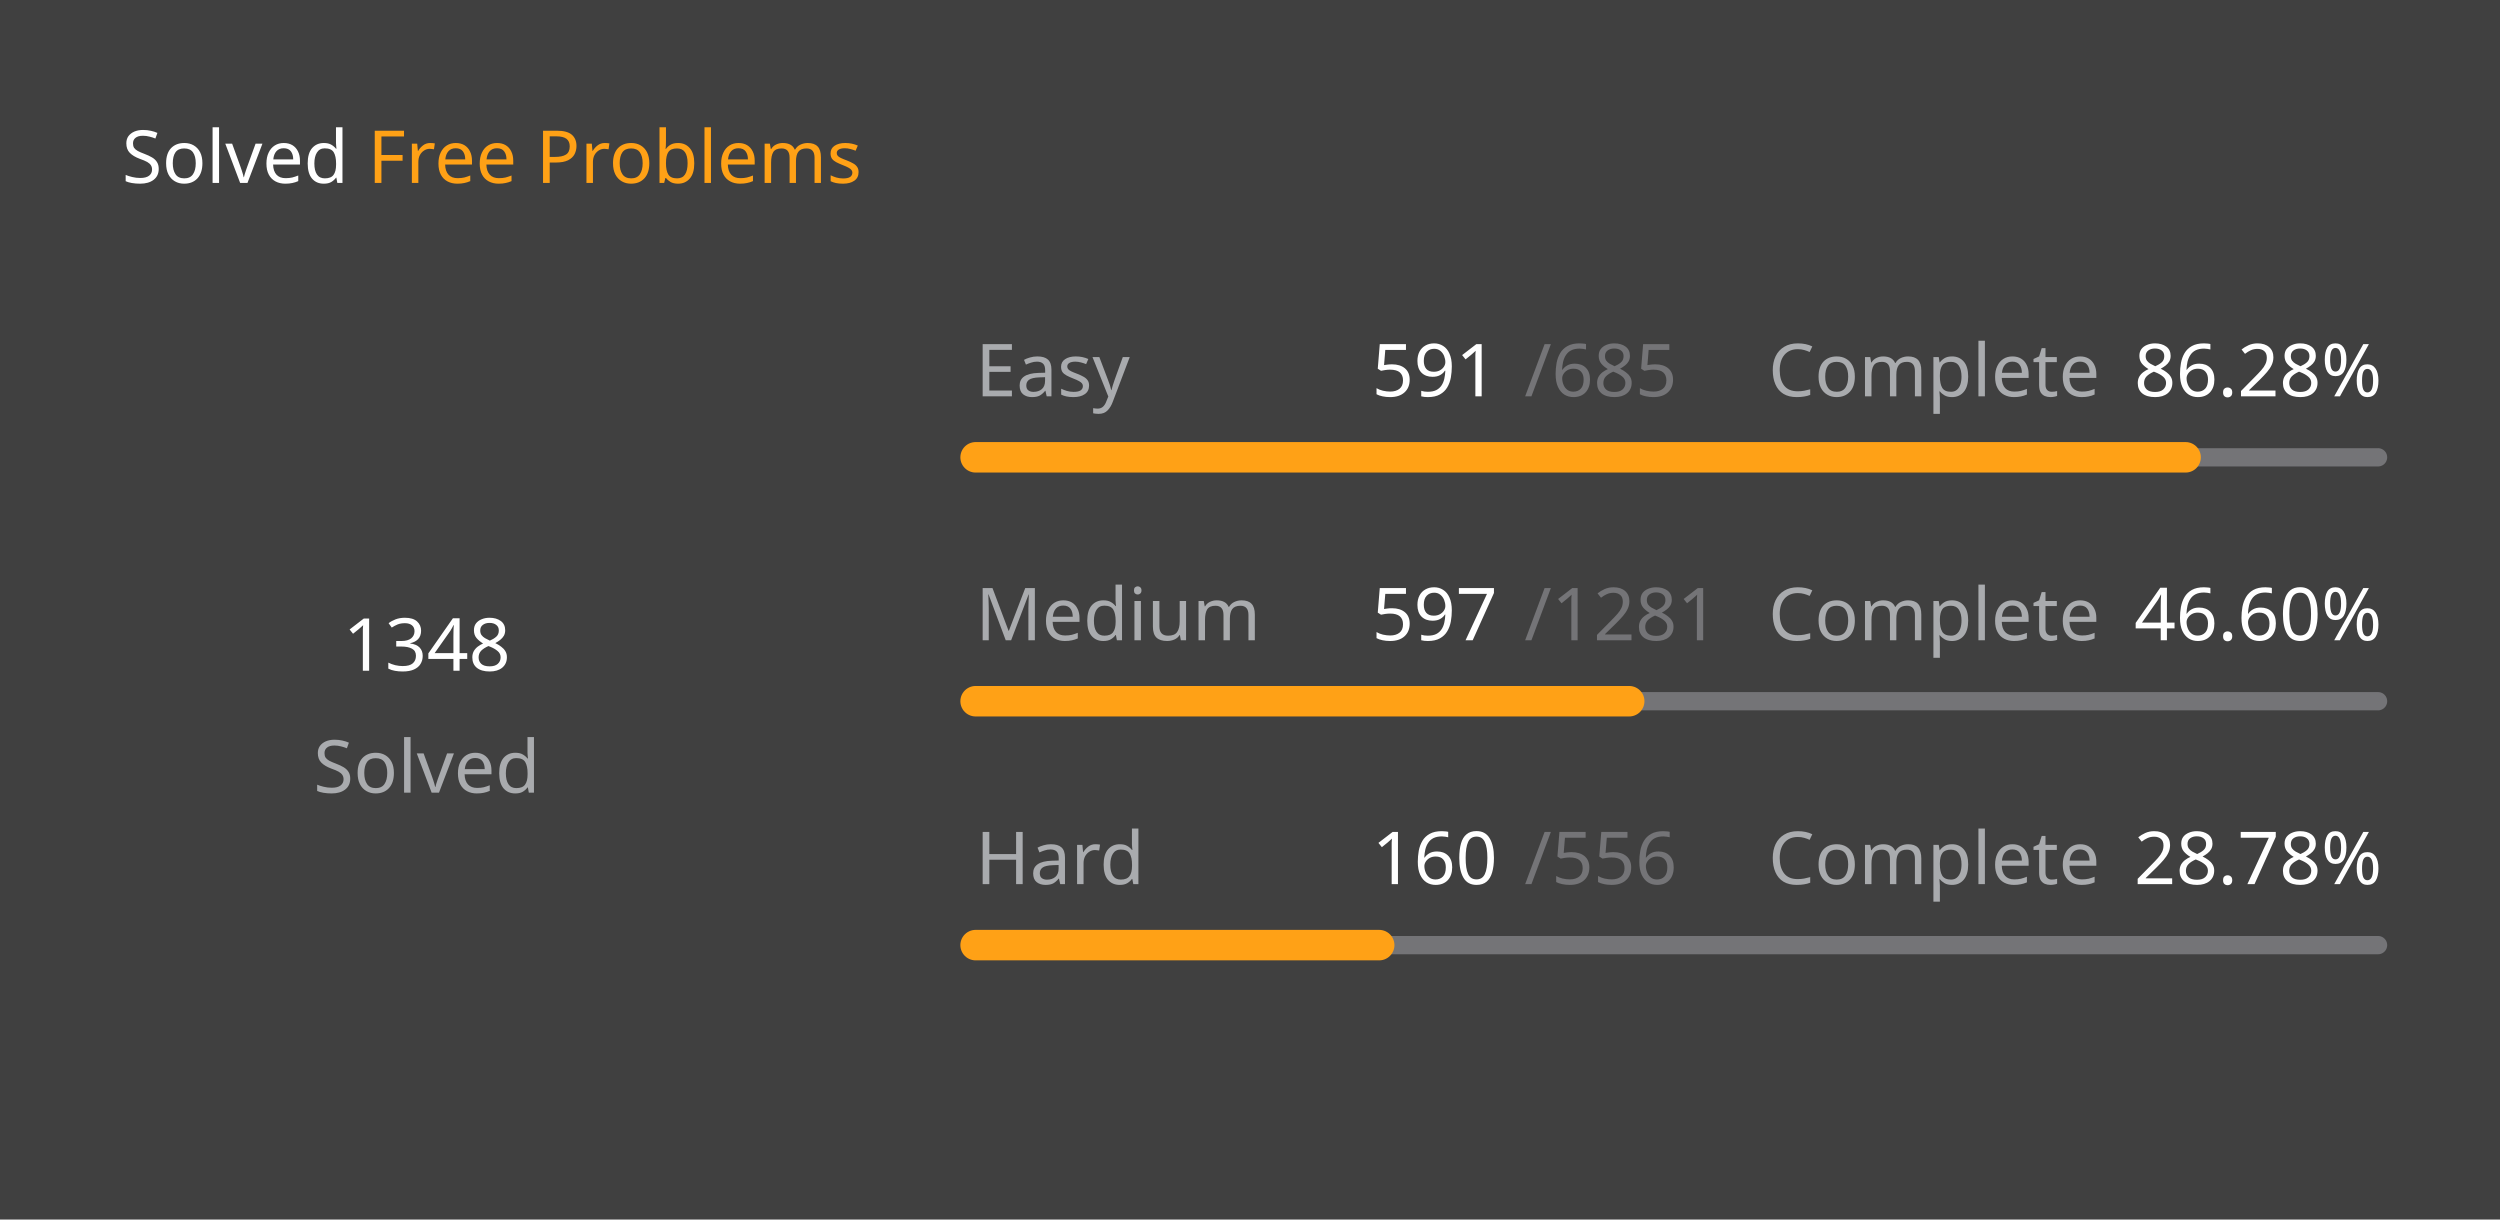
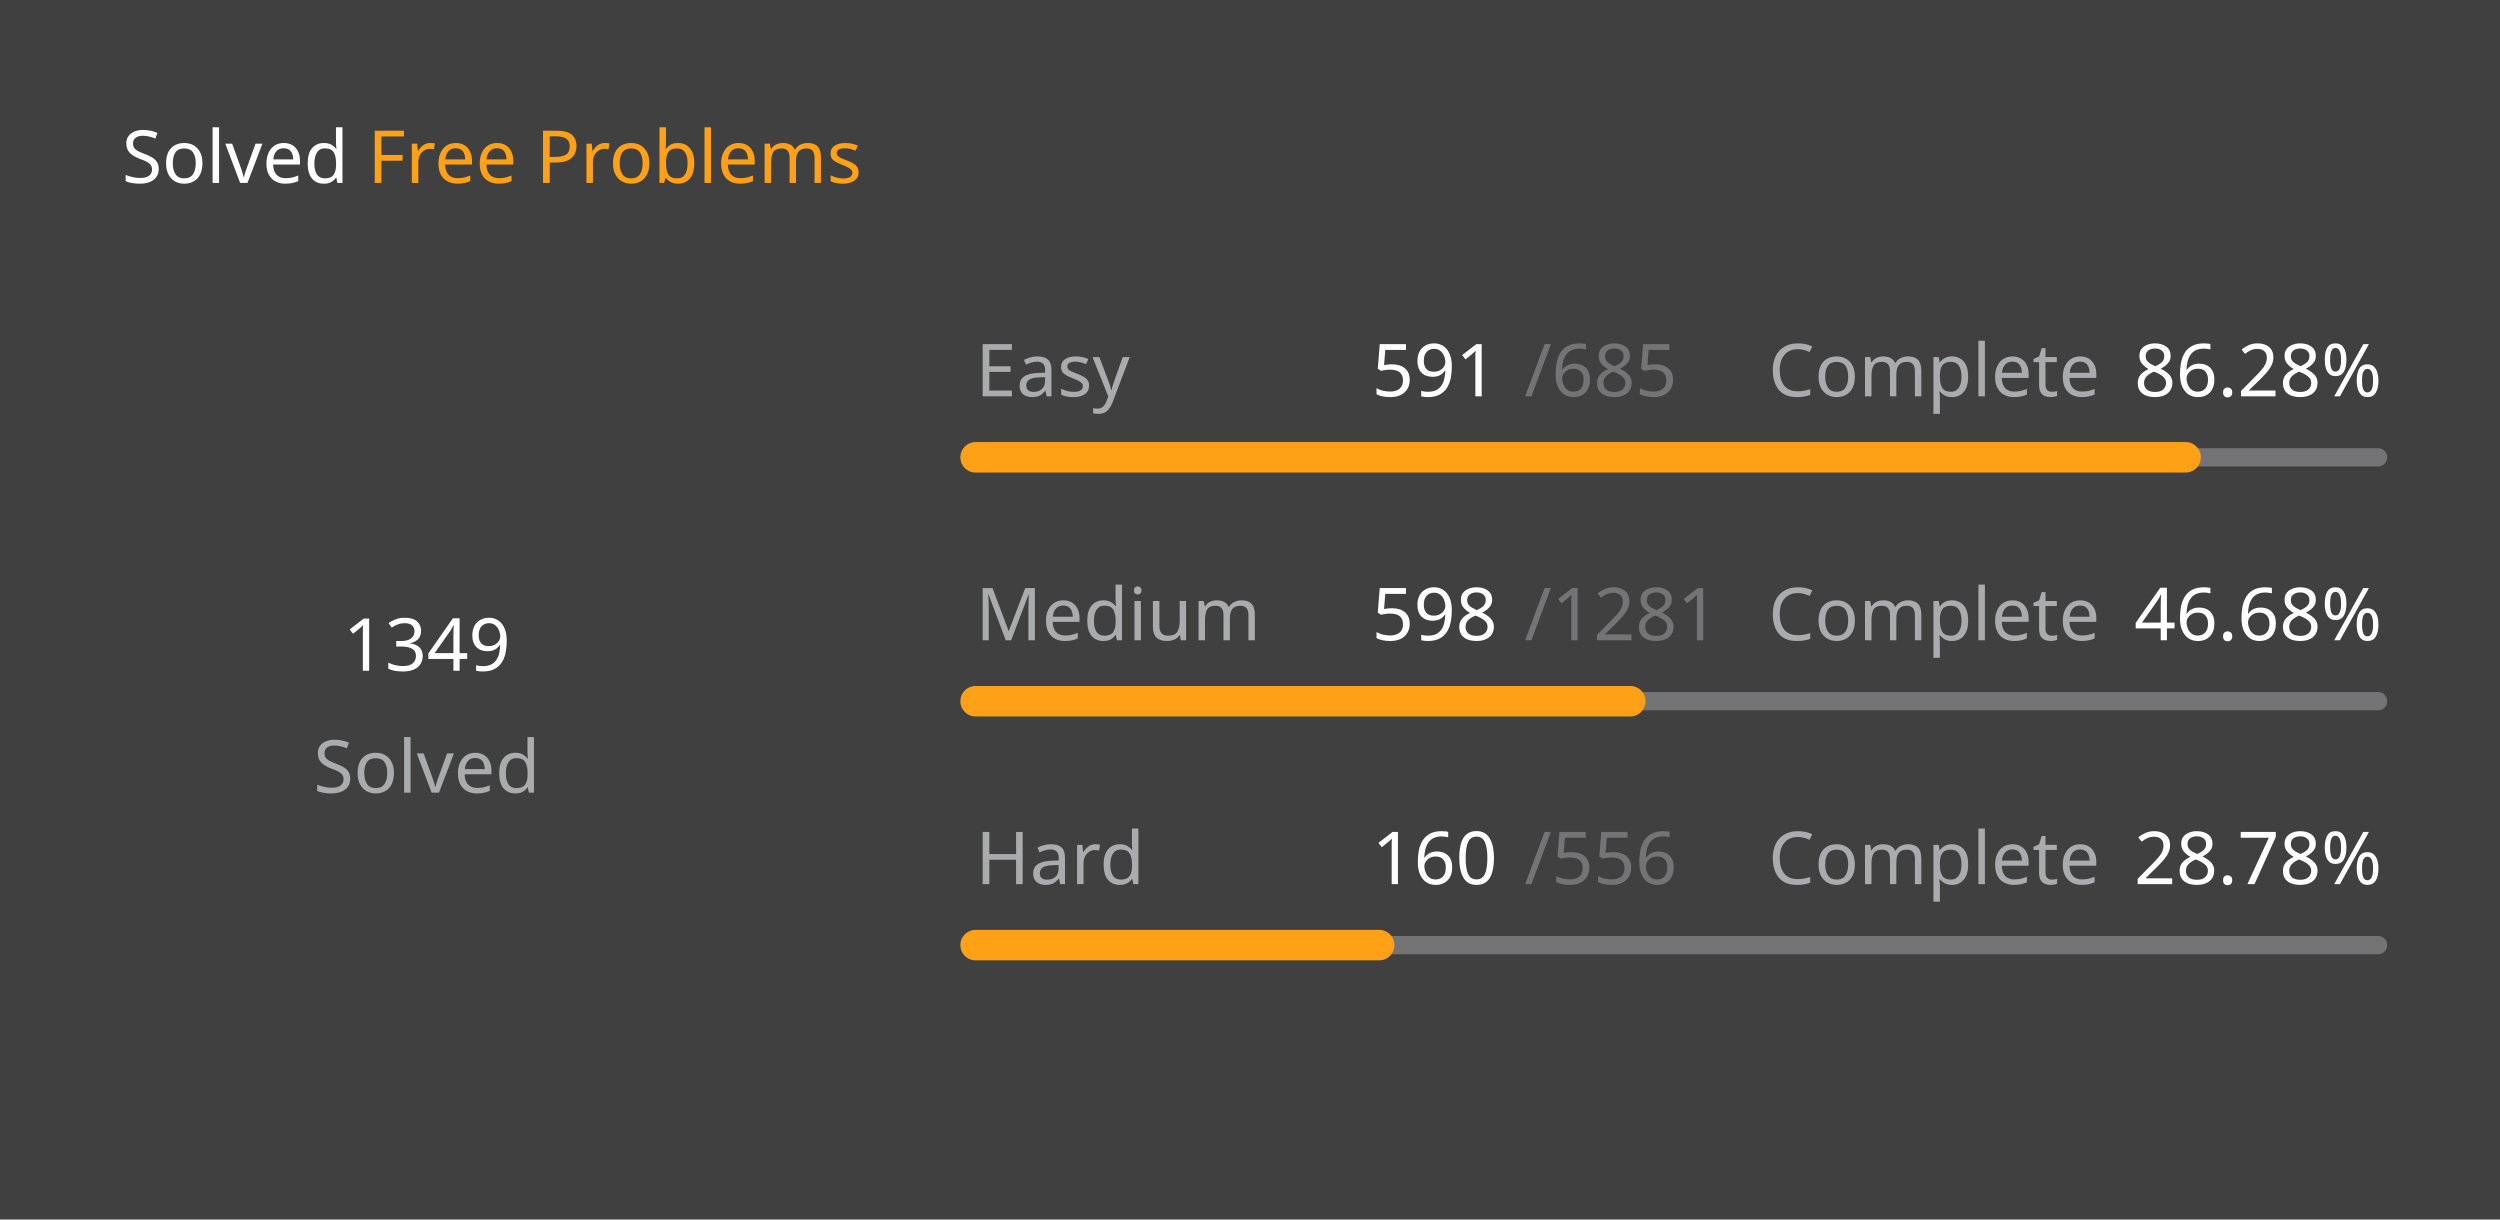
<svg xmlns="http://www.w3.org/2000/svg" version="1.1" height="200" width="410" viewBox="0 0 410 200">
  <style>*{font-family: "Segoe UI", Tahoma, Geneva, Verdana, sans-serif;}</style>
  <style>.title{font-weight: 500;font-size: 1rem;}</style>
  <style>.rotate-90{transform: rotate(-90deg);transform-origin: center;transform-box: fill-box;}</style>
  <style>.state{font-size: .75rem;}</style>
  <style>.light{color: #ffffff;fill: #ffffff;}</style>
  <style>.light-gray{color: #eff2f699;fill: #eff2f699;}</style>
  <style>.dark-gray{color: #ebebf54d;fill: #ebebf54d;}</style>
  <style>.gray{color: #747474;fill: #747474;}</style>
  <style>.orange{color: #ffa116;fill: #ffa116;}</style>
  <style>.background{color: #404040;fill: #404040;}</style>
  <rect fill="#404040" x="0" y="0" width="410" height="200" rx="0.5rem" />
  <g text-anchor="start" text-decoration="1" class="title">
    <text x="20" y="30">
      <tspan class="light">Solved</tspan>
      <tspan class="orange">Free Problems</tspan>
    </text>
  </g>
  <g class="rotate-90">
    <circle fill="none" cx="70" cy="110" r="46" stroke="#747474" stroke-width="3" stroke-linecap="round" />
-     <circle fill="none" cx="70" cy="110" r="46" stroke="#ffa116" stroke-width="5" stroke-linecap="round" stroke-dasharray="154.484 134.543" stroke-dashoffset="0" data-difficult="ALL" />
+     <circle fill="none" cx="70" cy="110" r="46" stroke="#ffa116" stroke-width="5" stroke-linecap="round" stroke-dasharray="154.598 134.428" stroke-dashoffset="0" data-difficult="ALL" />
  </g>
  <g class="state">
    <g text-anchor="middle">
-       <text x="70" y="110" class="light" font-size="1.2rem">1348</text>
+       <text x="70" y="110" class="light" font-size="1.2rem">1349</text>
      <text x="70" y="130" class="light-gray">Solved</text>
    </g>
    <g>
      <text x="160" y="65" class="light-gray">Easy</text>
      <text x="225" y="65" class="light">591</text>
      <text x="250" y="65" class="dark-gray">/685</text>
      <text x="290" y="65" class="light-gray">Complete</text>
      <text x="350" y="65" class="light">86.28%</text>
      <path d="M 160 75 L 390 75" stroke-linecap="round" stroke-linejoin="round" stroke="#ebebf54d" stroke-width="3" />
      <path d="M 160 75 L 358.438 75" stroke-linecap="round" stroke-linejoin="round" stroke="#ffa116" stroke-width="5" />
    </g>
    <g>
      <text x="160" y="105" class="light-gray">Medium</text>
-       <text x="225" y="105" class="light">597</text>
+       <text x="225" y="105" class="light">598</text>
      <text x="250" y="105" class="dark-gray">/1281</text>
      <text x="290" y="105" class="light-gray">Complete</text>
-       <text x="350" y="105" class="light">46.60%</text>
+       <text x="350" y="105" class="light">46.68%</text>
      <path d="M 160 115 L 390 115" stroke-linecap="round" stroke-linejoin="round" stroke="#ebebf54d" stroke-width="3" />
-       <path d="M 160 115 L 267.19 115" stroke-linecap="round" stroke-linejoin="round" stroke="#ffa116" stroke-width="5" />
+       <path d="M 160 115 L 267.369 115" stroke-linecap="round" stroke-linejoin="round" stroke="#ffa116" stroke-width="5" />
    </g>
    <g>
      <text x="160" y="145" class="light-gray">Hard</text>
      <text x="225" y="145" class="light">160</text>
      <text x="250" y="145" class="dark-gray">/556</text>
      <text x="290" y="145" class="light-gray">Complete</text>
      <text x="350" y="145" class="light">28.78%</text>
      <path d="M 160 155 L 390 155" stroke-linecap="round" stroke-linejoin="round" stroke="#ebebf54d" stroke-width="3" />
      <path d="M 160 155 L 226.187 155" stroke-linecap="round" stroke-linejoin="round" stroke="#ffa116" stroke-width="5" />
    </g>
  </g>
</svg>
